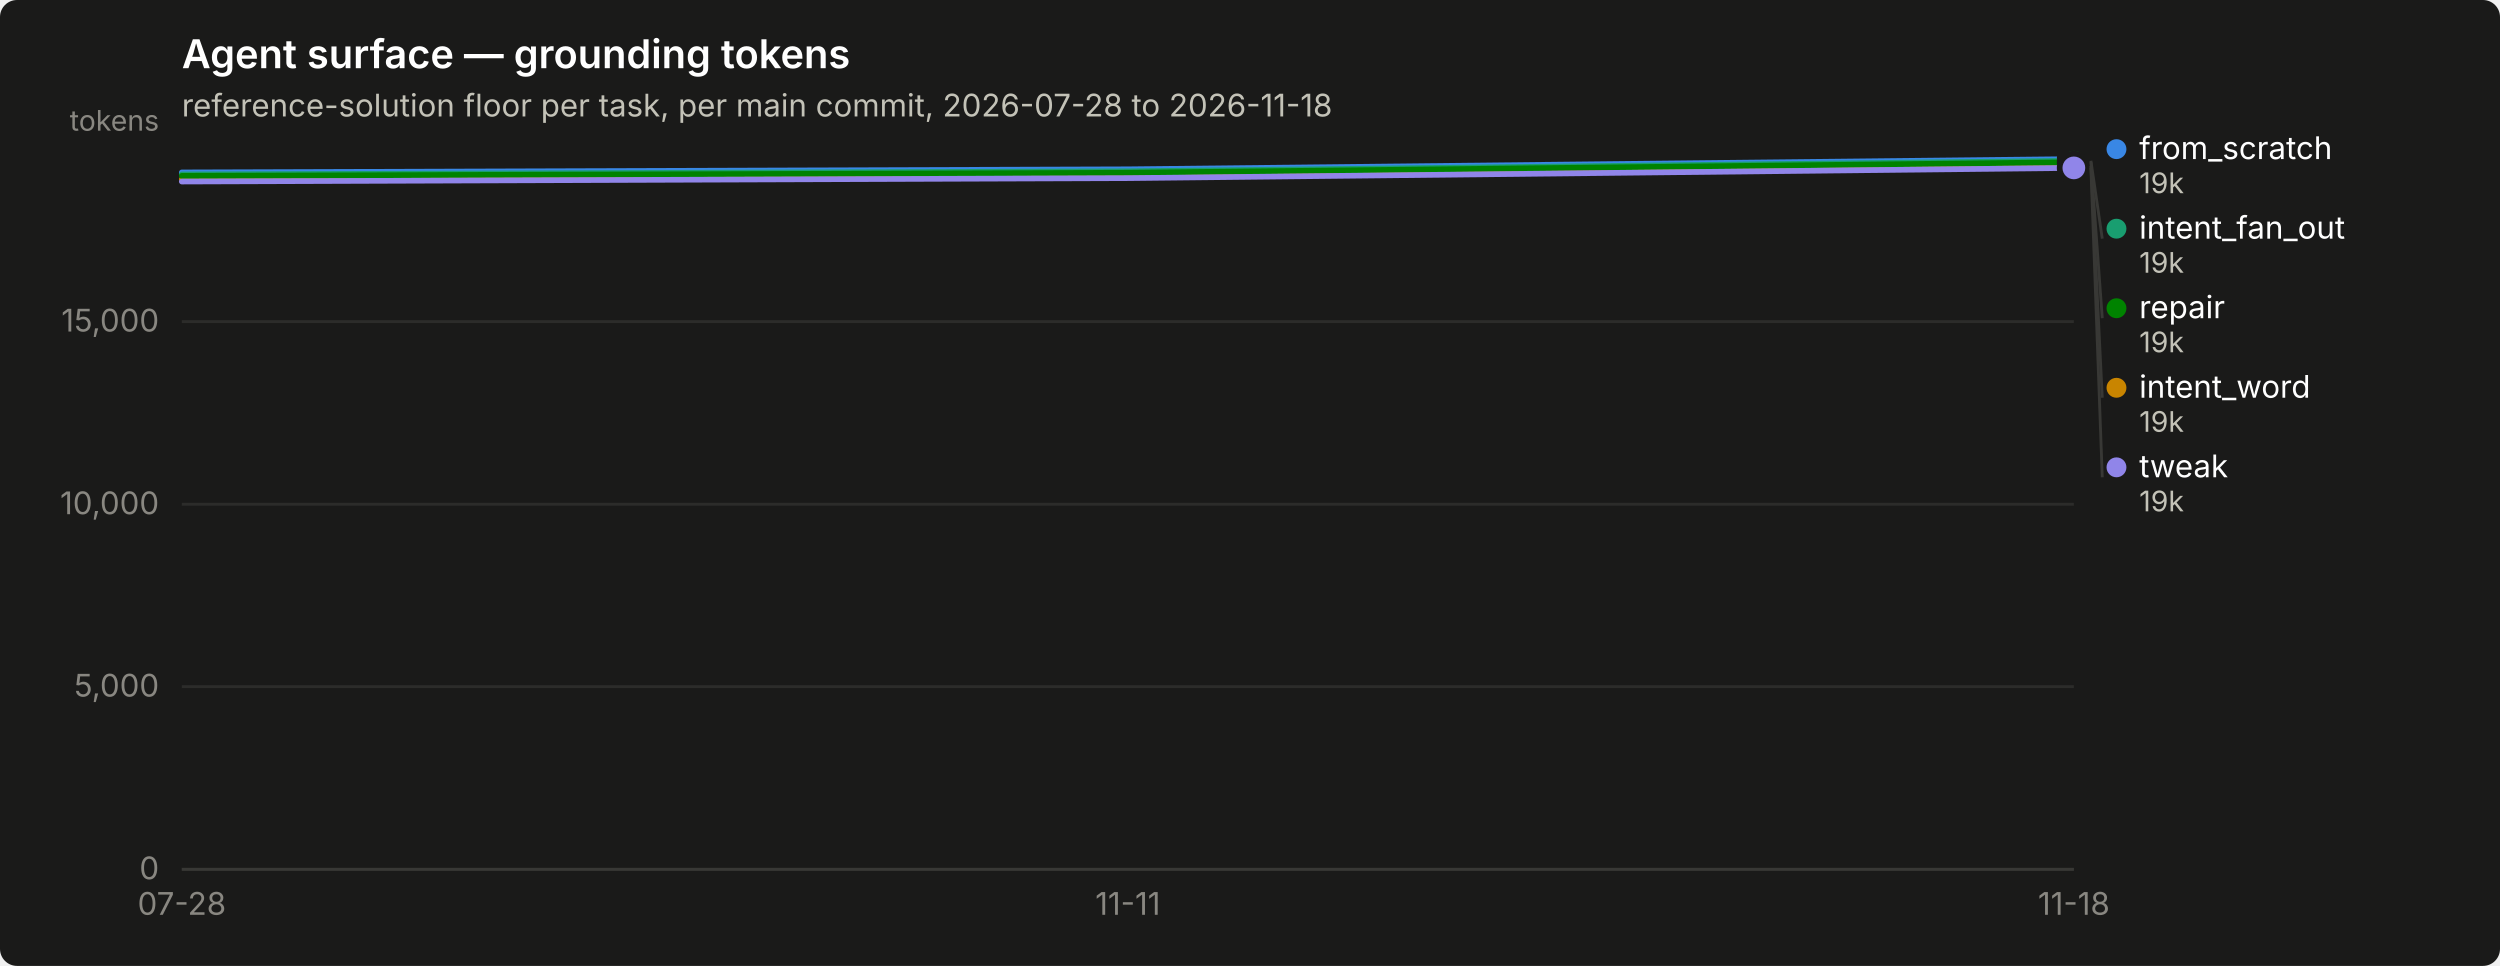
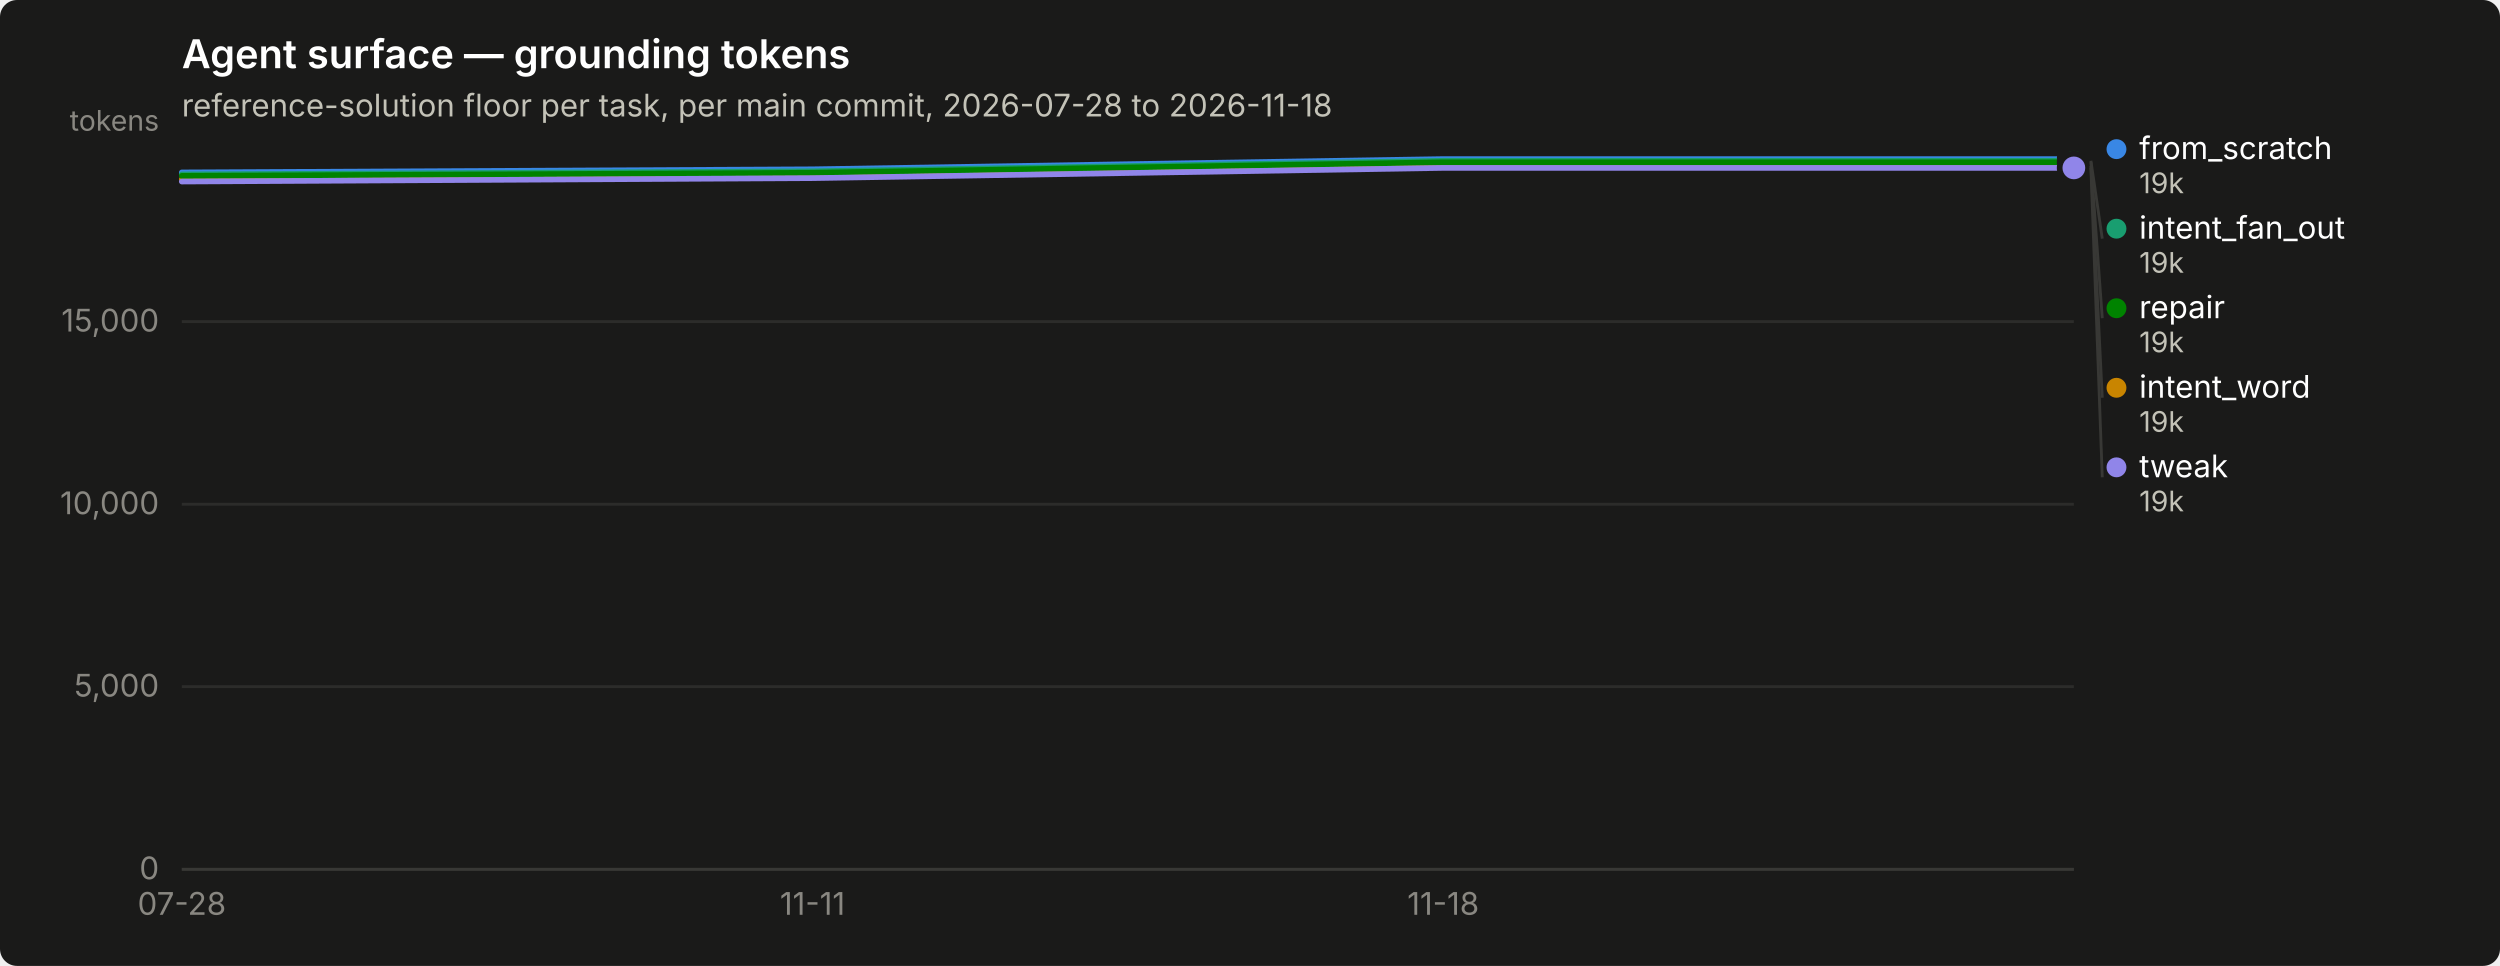
<svg xmlns="http://www.w3.org/2000/svg" width="880" height="340" viewBox="0 0 880 340" role="img" aria-label="Agent surface — grounding tokens">
  <rect width="880" height="340" rx="6" fill="#1a1a19" />
  <text x="64" y="24" font-family="system-ui, -apple-system, &quot;Segoe UI&quot;, sans-serif" font-size="14" font-weight="600" fill="#ffffff">Agent surface — grounding tokens</text>
  <text x="64" y="41" font-family="system-ui, -apple-system, &quot;Segoe UI&quot;, sans-serif" font-size="11" fill="#c3c2b7">reference-solution floor per task, per main commit, 2026-07-28 to 2026-11-18</text>
  <line x1="64" y1="306.0" x2="730" y2="306.0" stroke="#2c2c2a" stroke-width="1" />
  <text x="56" y="309.5" text-anchor="end" font-family="system-ui, -apple-system, &quot;Segoe UI&quot;, sans-serif" font-size="11" style="font-variant-numeric: tabular-nums" fill="#898781">0</text>
  <line x1="64" y1="241.7" x2="730" y2="241.7" stroke="#2c2c2a" stroke-width="1" />
  <text x="56" y="245.2" text-anchor="end" font-family="system-ui, -apple-system, &quot;Segoe UI&quot;, sans-serif" font-size="11" style="font-variant-numeric: tabular-nums" fill="#898781">5,000</text>
  <line x1="64" y1="177.5" x2="730" y2="177.5" stroke="#2c2c2a" stroke-width="1" />
  <text x="56" y="181.0" text-anchor="end" font-family="system-ui, -apple-system, &quot;Segoe UI&quot;, sans-serif" font-size="11" style="font-variant-numeric: tabular-nums" fill="#898781">10,000</text>
  <line x1="64" y1="113.2" x2="730" y2="113.2" stroke="#2c2c2a" stroke-width="1" />
  <text x="56" y="116.7" text-anchor="end" font-family="system-ui, -apple-system, &quot;Segoe UI&quot;, sans-serif" font-size="11" style="font-variant-numeric: tabular-nums" fill="#898781">15,000</text>
  <text x="56" y="46" text-anchor="end" font-family="system-ui, -apple-system, &quot;Segoe UI&quot;, sans-serif" font-size="10" fill="#898781">tokens</text>
  <line x1="64" y1="306" x2="730" y2="306" stroke="#383835" stroke-width="1" />
  <text x="64.0" y="322" text-anchor="middle" font-family="system-ui, -apple-system, &quot;Segoe UI&quot;, sans-serif" font-size="11" style="font-variant-numeric: tabular-nums" fill="#898781">07-28</text>
-   <text x="397.0" y="322" text-anchor="middle" font-family="system-ui, -apple-system, &quot;Segoe UI&quot;, sans-serif" font-size="11" style="font-variant-numeric: tabular-nums" fill="#898781">11-11</text>
-   <text x="730.0" y="322" text-anchor="middle" font-family="system-ui, -apple-system, &quot;Segoe UI&quot;, sans-serif" font-size="11" style="font-variant-numeric: tabular-nums" fill="#898781">11-18</text>
-   <path d="M64.0,60.7 L397.0,59.6 L730.0,56.0" fill="none" stroke="#3987e5" stroke-width="2" stroke-linejoin="round" stroke-linecap="round" />
+   <text x="286.0" y="322" text-anchor="middle" font-family="system-ui, -apple-system, &quot;Segoe UI&quot;, sans-serif" font-size="11" style="font-variant-numeric: tabular-nums" fill="#898781">11-11</text>
+   <text x="508.0" y="322" text-anchor="middle" font-family="system-ui, -apple-system, &quot;Segoe UI&quot;, sans-serif" font-size="11" style="font-variant-numeric: tabular-nums" fill="#898781">11-18</text>
+   <path d="M64.0,60.7 L286.0,59.6 L508.0,56.0 L730.0,56.0" fill="none" stroke="#3987e5" stroke-width="2" stroke-linejoin="round" stroke-linecap="round" />
  <circle cx="730.0" cy="56.0" r="6" fill="#1a1a19" />
  <circle cx="730.0" cy="56.0" r="4" fill="#3987e5" />
-   <path d="M64.0,61.4 L397.0,60.3 L730.0,56.6" fill="none" stroke="#199e70" stroke-width="2" stroke-linejoin="round" stroke-linecap="round" />
+   <path d="M64.0,61.4 L286.0,60.3 L508.0,56.6 L730.0,56.6" fill="none" stroke="#199e70" stroke-width="2" stroke-linejoin="round" stroke-linecap="round" />
  <circle cx="730.0" cy="56.6" r="6" fill="#1a1a19" />
  <circle cx="730.0" cy="56.6" r="4" fill="#199e70" />
-   <path d="M64.0,63.1 L397.0,62.0 L730.0,58.4" fill="none" stroke="#c98500" stroke-width="2" stroke-linejoin="round" stroke-linecap="round" />
+   <path d="M64.0,63.1 L286.0,62.0 L508.0,58.4 L730.0,58.4" fill="none" stroke="#c98500" stroke-width="2" stroke-linejoin="round" stroke-linecap="round" />
  <circle cx="730.0" cy="58.4" r="6" fill="#1a1a19" />
  <circle cx="730.0" cy="58.4" r="4" fill="#c98500" />
-   <path d="M64.0,61.9 L397.0,60.8 L730.0,57.1" fill="none" stroke="#008300" stroke-width="2" stroke-linejoin="round" stroke-linecap="round" />
+   <path d="M64.0,61.9 L286.0,60.8 L508.0,57.1 L730.0,57.1" fill="none" stroke="#008300" stroke-width="2" stroke-linejoin="round" stroke-linecap="round" />
  <circle cx="730.0" cy="57.1" r="6" fill="#1a1a19" />
  <circle cx="730.0" cy="57.1" r="4" fill="#008300" />
-   <path d="M64.0,63.9 L397.0,62.7 L730.0,59.1" fill="none" stroke="#9085e9" stroke-width="2" stroke-linejoin="round" stroke-linecap="round" />
+   <path d="M64.0,63.9 L286.0,62.7 L508.0,59.1 L730.0,59.1" fill="none" stroke="#9085e9" stroke-width="2" stroke-linejoin="round" stroke-linecap="round" />
  <circle cx="730.0" cy="59.1" r="6" fill="#1a1a19" />
  <circle cx="730.0" cy="59.1" r="4" fill="#9085e9" />
  <circle cx="745.0" cy="52.5" r="3.5" fill="#3987e5" />
  <text x="753.0" y="56.0" font-family="system-ui, -apple-system, &quot;Segoe UI&quot;, sans-serif" font-size="11" fill="#ffffff">from_scratch</text>
  <text x="753.0" y="68.0" font-family="system-ui, -apple-system, &quot;Segoe UI&quot;, sans-serif" font-size="10" style="font-variant-numeric: tabular-nums" fill="#c3c2b7">19k</text>
  <line x1="736.0" y1="56.6" x2="740.0" y2="84.0" stroke="#383835" stroke-width="1" />
  <circle cx="745.0" cy="80.5" r="3.5" fill="#199e70" />
  <text x="753.0" y="84.0" font-family="system-ui, -apple-system, &quot;Segoe UI&quot;, sans-serif" font-size="11" fill="#ffffff">intent_fan_out</text>
  <text x="753.0" y="96.0" font-family="system-ui, -apple-system, &quot;Segoe UI&quot;, sans-serif" font-size="10" style="font-variant-numeric: tabular-nums" fill="#c3c2b7">19k</text>
  <line x1="736.0" y1="57.1" x2="740.0" y2="112.0" stroke="#383835" stroke-width="1" />
  <circle cx="745.0" cy="108.5" r="3.5" fill="#008300" />
  <text x="753.0" y="112.0" font-family="system-ui, -apple-system, &quot;Segoe UI&quot;, sans-serif" font-size="11" fill="#ffffff">repair</text>
  <text x="753.0" y="124.0" font-family="system-ui, -apple-system, &quot;Segoe UI&quot;, sans-serif" font-size="10" style="font-variant-numeric: tabular-nums" fill="#c3c2b7">19k</text>
  <line x1="736.0" y1="58.4" x2="740.0" y2="140.0" stroke="#383835" stroke-width="1" />
  <circle cx="745.0" cy="136.5" r="3.5" fill="#c98500" />
  <text x="753.0" y="140.0" font-family="system-ui, -apple-system, &quot;Segoe UI&quot;, sans-serif" font-size="11" fill="#ffffff">intent_word</text>
  <text x="753.0" y="152.0" font-family="system-ui, -apple-system, &quot;Segoe UI&quot;, sans-serif" font-size="10" style="font-variant-numeric: tabular-nums" fill="#c3c2b7">19k</text>
  <line x1="736.0" y1="59.1" x2="740.0" y2="168.0" stroke="#383835" stroke-width="1" />
  <circle cx="745.0" cy="164.5" r="3.5" fill="#9085e9" />
  <text x="753.0" y="168.0" font-family="system-ui, -apple-system, &quot;Segoe UI&quot;, sans-serif" font-size="11" fill="#ffffff">tweak</text>
  <text x="753.0" y="180.0" font-family="system-ui, -apple-system, &quot;Segoe UI&quot;, sans-serif" font-size="10" style="font-variant-numeric: tabular-nums" fill="#c3c2b7">19k</text>
</svg>
